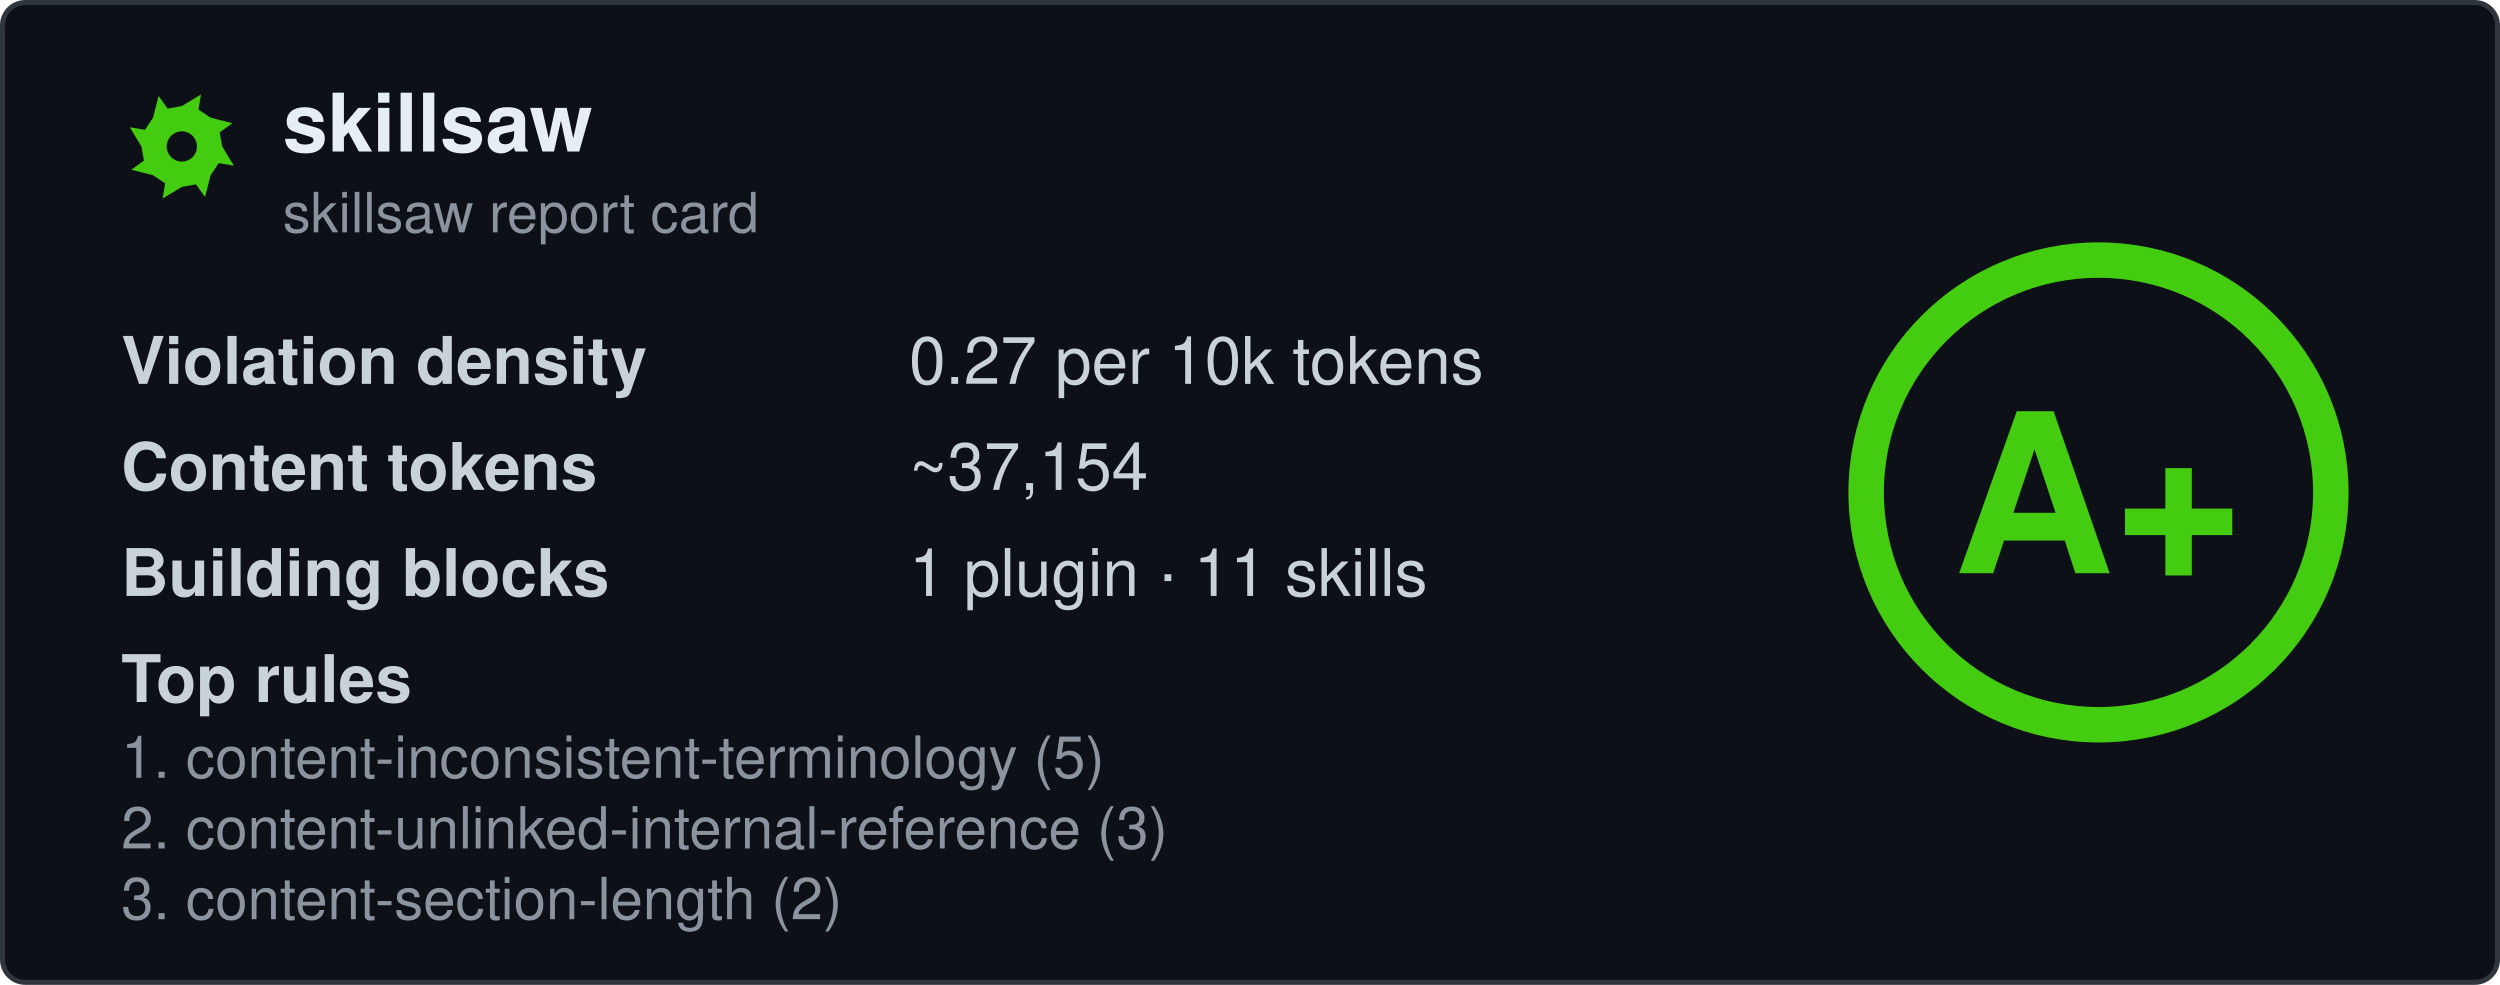
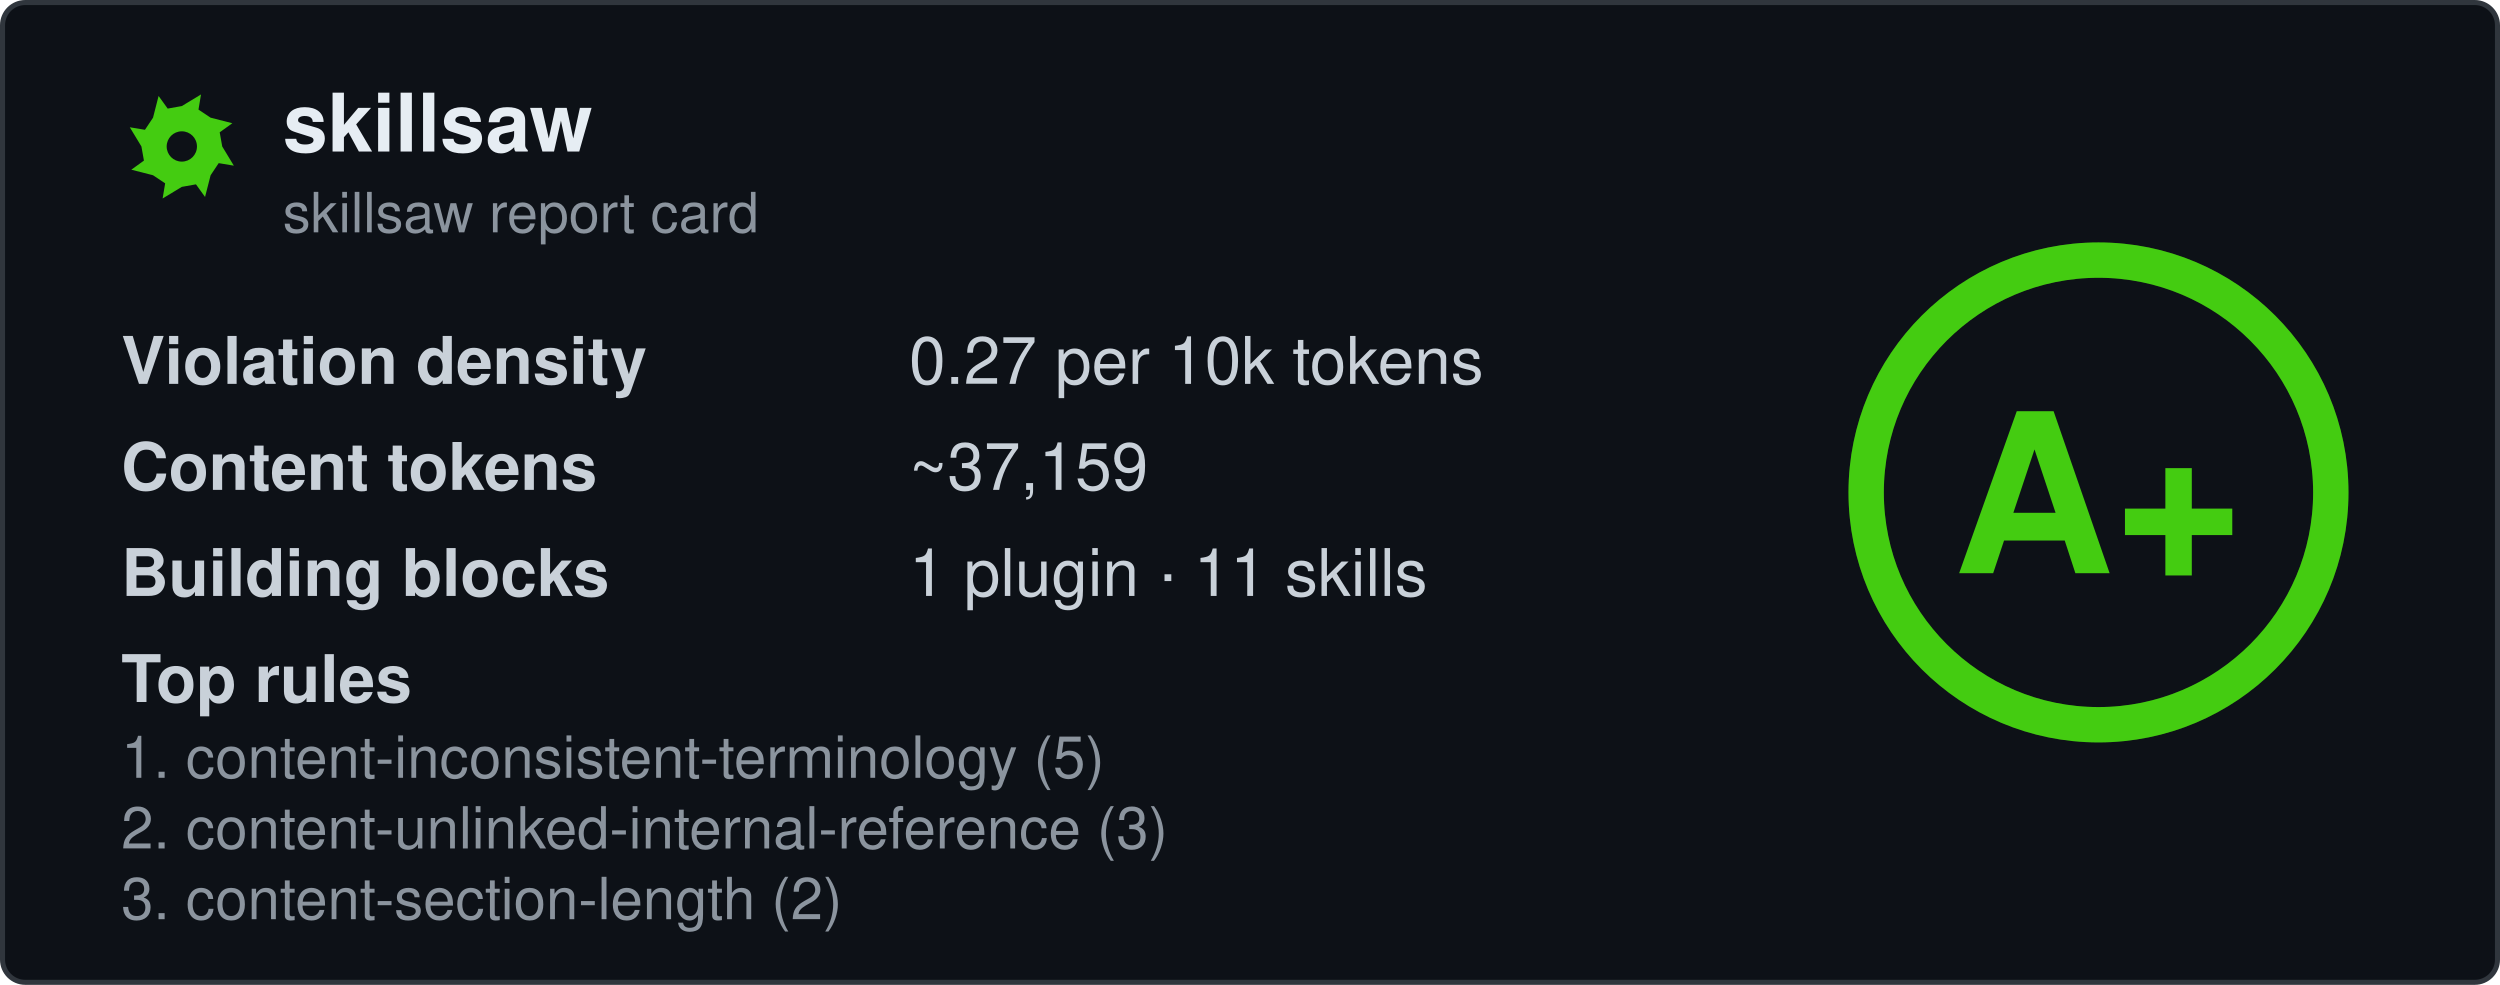
<svg xmlns="http://www.w3.org/2000/svg" width="495" height="195" viewBox="0 0 495 195" fill="none" role="img" aria-labelledby="card-title">
  <style>
    .title { font: 600 16px 'Segoe UI', Ubuntu, 'Helvetica Neue', Helvetica, Arial, sans-serif; fill: #e6edf3; }
    .subtitle { font: 400 11px 'Segoe UI', Ubuntu, 'Helvetica Neue', Helvetica, Arial, sans-serif; fill: #8b949e; }
    .label { font: 600 13px 'Segoe UI', Ubuntu, 'Helvetica Neue', Helvetica, Arial, sans-serif; fill: #c9d1d9; }
    .value { font: 400 13px 'Segoe UI', Ubuntu, 'Helvetica Neue', Helvetica, Arial, sans-serif; fill: #c9d1d9; }
    .rule { font: 400 11.5px 'Segoe UI', Ubuntu, 'Helvetica Neue', Helvetica, Arial, sans-serif; fill: #8b949e; }
    .grade-letter { font: 800 44px 'Segoe UI', Ubuntu, 'Helvetica Neue', Helvetica, Arial, sans-serif; fill: #44cc11; }
  </style>
  <rect x="0.5" y="0.5" width="494" height="194" rx="4.5" fill="#0d1117" stroke="#30363d" />
  <g transform="translate(24, 17)">
    <path fill-rule="evenodd" fill="#44cc11" d="M20.0 12.0L22.3 15.8L19.3 15.3L17.7 17.7L16.6 22.0L14.8 19.5L12.0 20.0L8.2 22.3L8.7 19.3L6.3 17.7L2.0 16.6L4.5 14.8L4.0 12.0L1.7 8.2L4.7 8.7L6.3 6.3L7.4 2.0L9.2 4.5L12.0 4.0L15.8 1.7L15.3 4.7L17.7 6.3L22.0 7.4L19.5 9.2ZM15.0 12.0A3.0 3.0 0 1 0 9.0 12.0A3.0 3.0 0 1 0 15.0 12.0Z" />
  </g>
  <text x="56" y="30" class="title" data-testid="repo-name">skillsaw</text>
  <text x="56" y="46" class="subtitle">skillsaw report card</text>
  <g data-testid="stats">
    <text x="24" y="76">
      <tspan class="label">Violation density</tspan>
      <tspan x="180" class="value">
        <tspan data-testid="density">0.27</tspan> per 10k tokens</tspan>
    </text>
    <text x="24" y="97">
      <tspan class="label">Content tokens</tspan>
-       <tspan x="180" class="value">~<tspan data-testid="tokens">37,154</tspan>
+       <tspan x="180" class="value">~<tspan data-testid="tokens">37,159</tspan>
      </tspan>
    </text>
    <text x="24" y="118">
      <tspan class="label">Building blocks</tspan>
      <tspan x="180" class="value">
        <tspan data-testid="plugins">1</tspan> plugin · <tspan data-testid="skills">11</tspan> skills</tspan>
    </text>
    <text x="24" y="139" class="label">Top rules</text>
    <text x="24" y="154" class="rule" data-testid="rule-0">1. content-inconsistent-terminology (5)</text>
    <text x="24" y="168" class="rule" data-testid="rule-1">2. content-unlinked-internal-reference (3)</text>
    <text x="24" y="182" class="rule" data-testid="rule-2">3. content-section-length (2)</text>
  </g>
  <g transform="translate(415.5, 97.5)">
    <circle r="46" fill="none" stroke="#44cc11" stroke-opacity="0.25" stroke-width="7" />
    <circle r="46" fill="none" stroke="#44cc11" stroke-width="7" stroke-linecap="round" transform="rotate(-90)" stroke-dasharray="289.03 289.03" />
    <text y="16" text-anchor="middle" class="grade-letter" data-testid="grade-letter">A+</text>
  </g>
</svg>
